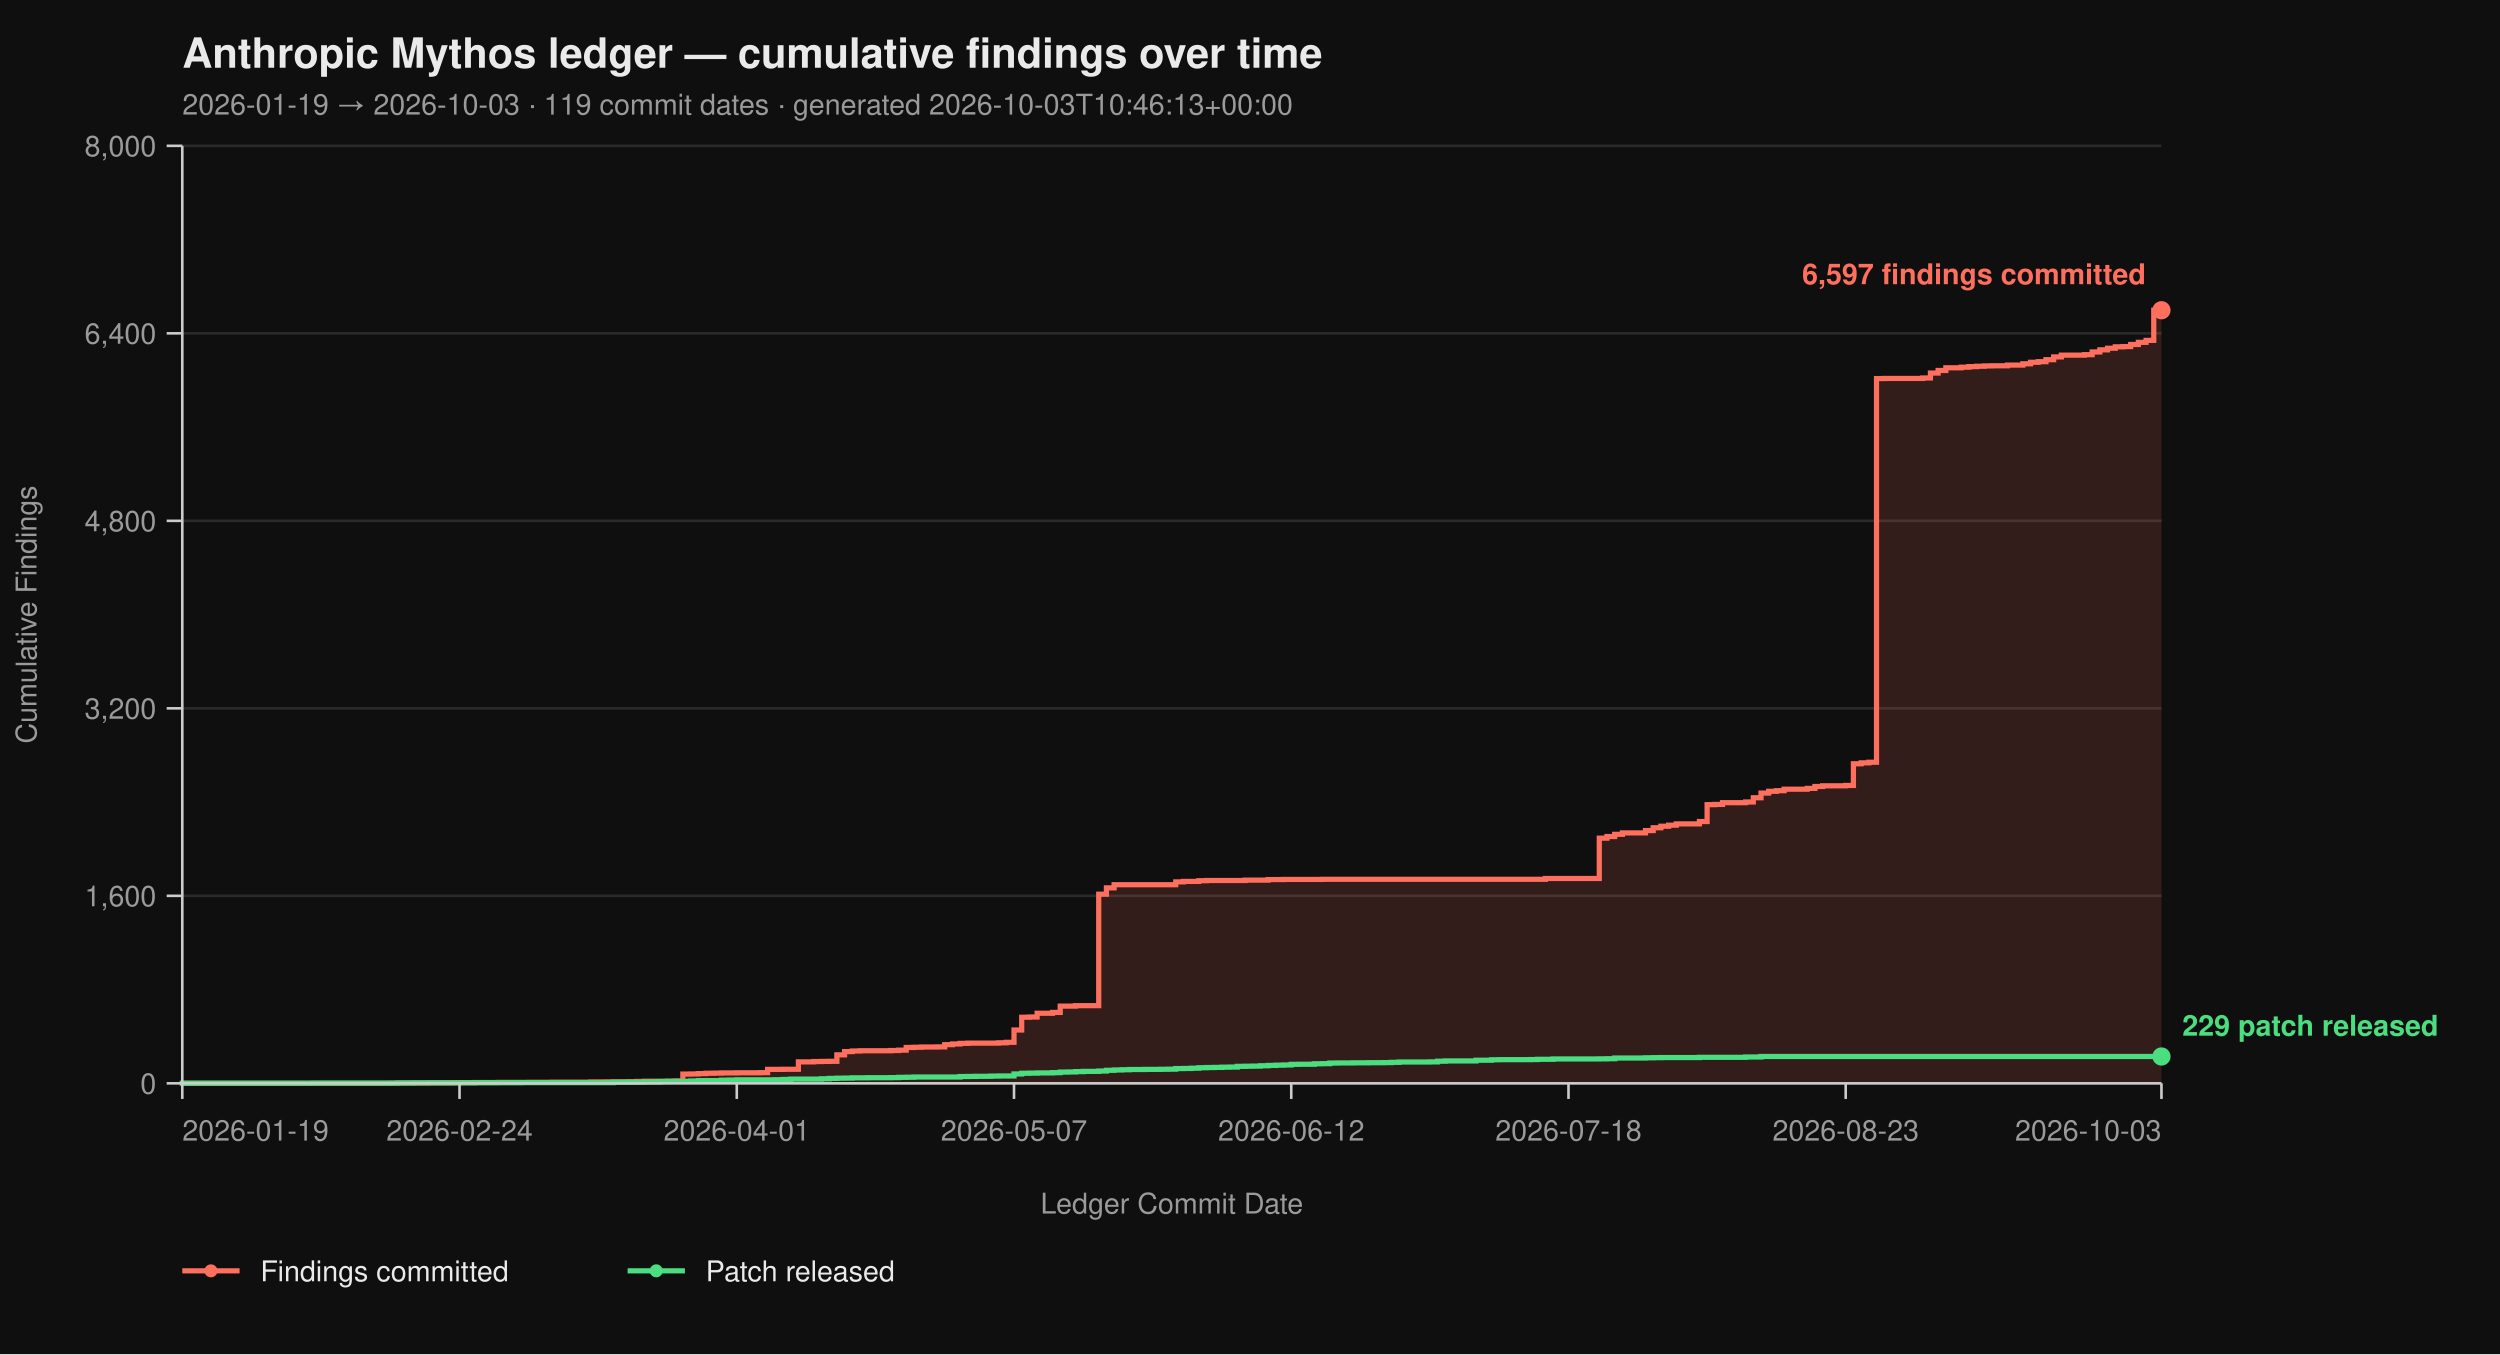
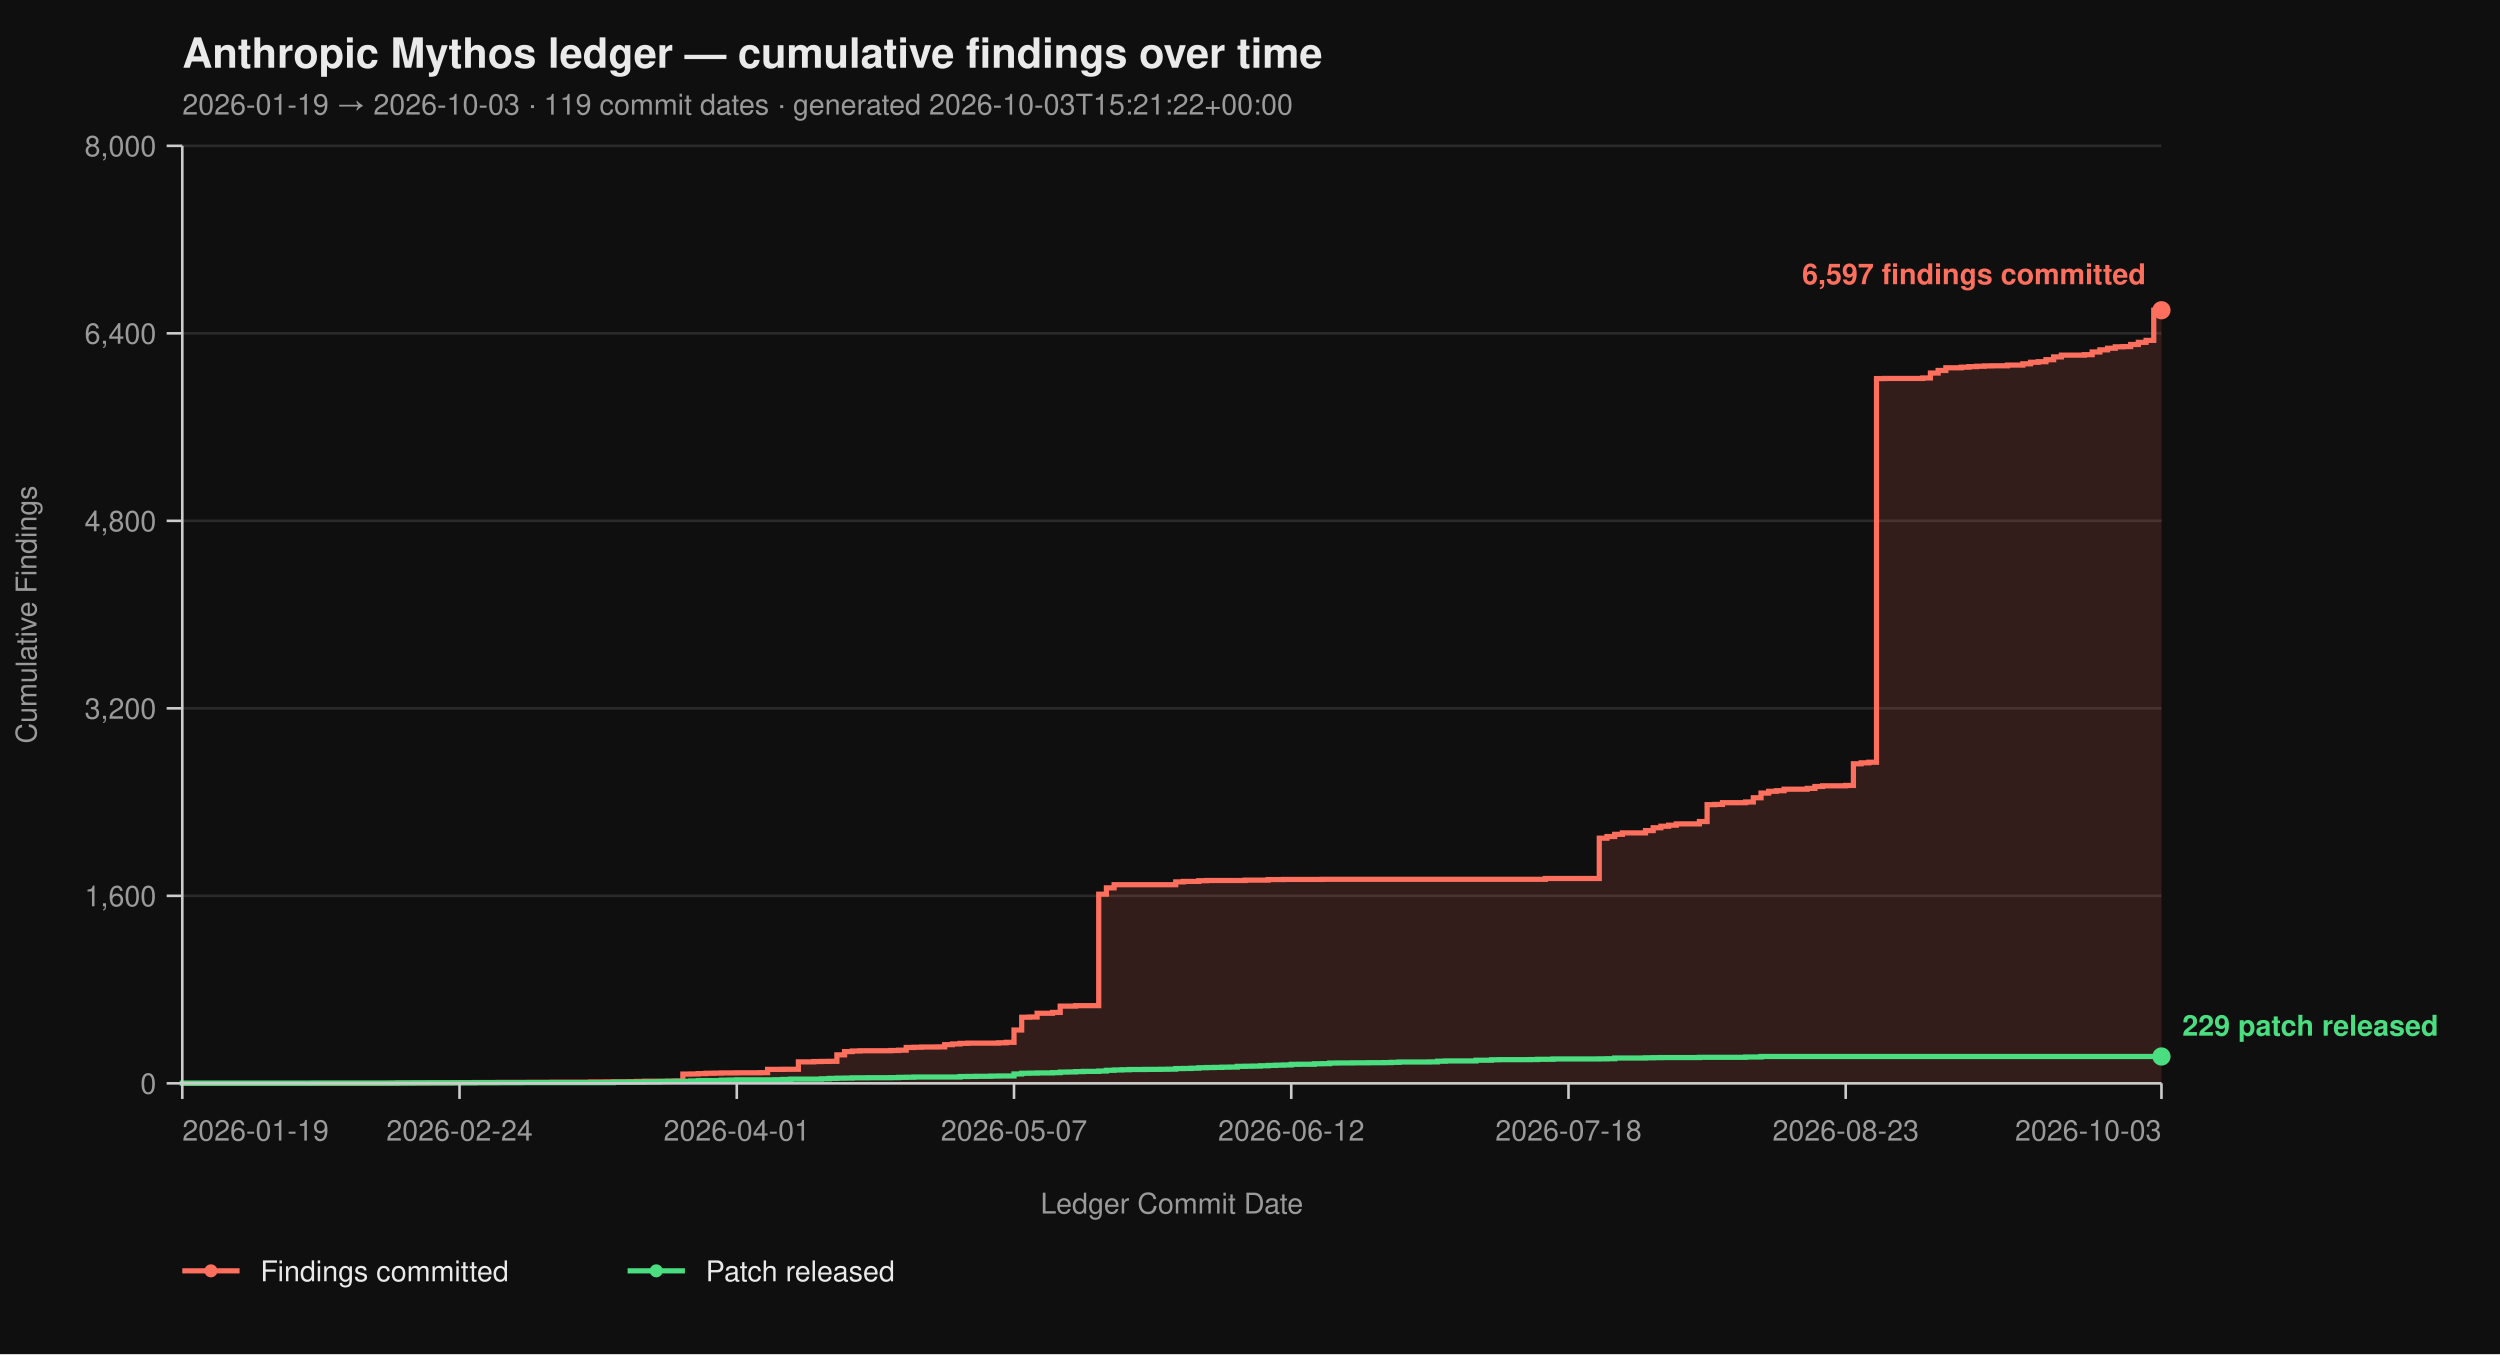
<svg xmlns="http://www.w3.org/2000/svg" viewBox="0 0 960 520" width="960" height="520" font-family="-apple-system, BlinkMacSystemFont, 'Segoe UI', Helvetica, Arial, sans-serif">
  <rect width="100%" height="100%" fill="#0f0f0f" />
  <text x="70" y="26" fill="#eaeaea" font-size="16" font-weight="700">Anthropic Mythos ledger — cumulative findings over time</text>
-   <text x="70" y="44" fill="#9a9a9a" font-size="11">2026-01-19 → 2026-10-03  ·  119 commit dates  ·  generated 2026-10-03T10:46:13+00:00</text>
+   <text x="70" y="44" fill="#9a9a9a" font-size="11">2026-01-19 → 2026-10-03  ·  119 commit dates  ·  generated 2026-10-03T15:21:22+00:00</text>
  <line x1="70" y1="416.00" x2="830" y2="416.00" stroke="#2a2a2a" stroke-width="1" />
  <line x1="70" y1="344.00" x2="830" y2="344.00" stroke="#2a2a2a" stroke-width="1" />
  <line x1="70" y1="272.00" x2="830" y2="272.00" stroke="#2a2a2a" stroke-width="1" />
  <line x1="70" y1="200.00" x2="830" y2="200.00" stroke="#2a2a2a" stroke-width="1" />
  <line x1="70" y1="128.00" x2="830" y2="128.00" stroke="#2a2a2a" stroke-width="1" />
  <line x1="70" y1="56.00" x2="830" y2="56.00" stroke="#2a2a2a" stroke-width="1" />
  <path d="M 70.00 416.00 L 149.84 416.00 L 149.84 415.95 L 152.80 415.95 L 152.80 415.87 L 164.63 415.87 L 164.63 415.82 L 173.50 415.82 L 173.50 415.77 L 176.46 415.77 L 176.46 415.73 L 182.37 415.73 L 182.37 415.69 L 191.25 415.69 L 191.25 415.64 L 203.07 415.64 L 203.07 415.60 L 211.95 415.60 L 211.95 415.55 L 226.73 415.55 L 226.73 415.46 L 232.65 415.46 L 232.65 415.42 L 241.52 415.42 L 241.52 415.37 L 244.47 415.37 L 244.47 415.28 L 247.43 415.28 L 247.43 415.19 L 256.30 415.19 L 256.30 415.14 L 259.26 415.14 L 259.26 415.06 L 262.22 415.06 L 262.22 412.44 L 265.18 412.44 L 265.18 412.40 L 268.13 412.40 L 268.13 412.26 L 271.09 412.26 L 271.09 412.13 L 274.05 412.13 L 274.05 412.08 L 277.00 412.08 L 277.00 412.00 L 282.92 412.00 L 282.92 411.95 L 291.79 411.95 L 291.79 411.90 L 294.75 411.90 L 294.75 410.64 L 300.66 410.64 L 300.66 410.60 L 306.58 410.60 L 306.58 407.76 L 312.49 407.76 L 312.49 407.63 L 315.45 407.63 L 315.45 407.58 L 318.40 407.58 L 318.40 407.54 L 321.36 407.54 L 321.36 405.06 L 324.32 405.06 L 324.32 403.81 L 327.28 403.81 L 327.28 403.58 L 330.23 403.58 L 330.23 403.49 L 342.06 403.49 L 342.06 403.40 L 345.02 403.40 L 345.02 403.26 L 347.98 403.26 L 347.98 402.23 L 350.93 402.23 L 350.93 402.14 L 353.89 402.14 L 353.89 402.05 L 359.81 402.05 L 359.81 402.00 L 362.76 402.00 L 362.76 401.15 L 365.72 401.15 L 365.72 400.88 L 368.68 400.88 L 368.68 400.65 L 371.63 400.65 L 371.63 400.56 L 383.46 400.56 L 383.46 400.43 L 386.42 400.43 L 386.42 400.25 L 389.38 400.25 L 389.38 395.52 L 392.33 395.52 L 392.33 390.62 L 395.29 390.62 L 395.29 390.53 L 398.25 390.53 L 398.25 389.09 L 404.16 389.09 L 404.16 388.77 L 407.12 388.77 L 407.12 386.35 L 413.04 386.35 L 413.04 386.17 L 421.91 386.17 L 421.91 343.37 L 424.86 343.37 L 424.86 340.94 L 427.82 340.94 L 427.82 339.73 L 451.48 339.73 L 451.48 338.64 L 454.44 338.64 L 454.44 338.46 L 460.35 338.46 L 460.35 338.19 L 463.31 338.19 L 463.31 338.11 L 478.09 338.11 L 478.09 337.97 L 486.96 337.97 L 486.96 337.75 L 492.88 337.75 L 492.88 337.70 L 507.67 337.70 L 507.67 337.65 L 593.42 337.65 L 593.42 337.34 L 614.12 337.34 L 614.12 321.86 L 617.08 321.86 L 617.08 321.23 L 620.04 321.23 L 620.04 320.38 L 623.00 320.38 L 623.00 319.83 L 631.87 319.83 L 631.87 318.94 L 634.82 318.94 L 634.82 317.86 L 637.78 317.86 L 637.78 317.27 L 640.74 317.27 L 640.74 316.87 L 643.70 316.87 L 643.70 316.37 L 652.57 316.37 L 652.57 315.47 L 655.53 315.47 L 655.53 308.99 L 658.48 308.99 L 658.48 308.90 L 661.44 308.90 L 661.44 308.23 L 670.31 308.23 L 670.31 307.96 L 673.27 307.96 L 673.27 306.34 L 676.23 306.34 L 676.23 304.54 L 679.18 304.54 L 679.18 303.86 L 682.14 303.86 L 682.14 303.63 L 685.10 303.63 L 685.10 303.05 L 693.97 303.05 L 693.97 302.74 L 696.93 302.74 L 696.93 302.01 L 699.88 302.01 L 699.88 301.75 L 708.75 301.75 L 708.75 301.61 L 711.71 301.61 L 711.71 293.29 L 714.67 293.29 L 714.67 292.93 L 717.63 292.93 L 717.63 292.70 L 720.58 292.70 L 720.58 145.37 L 723.54 145.37 L 723.54 145.32 L 738.33 145.32 L 738.33 145.14 L 741.28 145.14 L 741.28 143.25 L 744.24 143.25 L 744.24 142.26 L 747.20 142.26 L 747.20 141.23 L 753.11 141.23 L 753.11 141.00 L 756.07 141.00 L 756.07 140.78 L 759.03 140.78 L 759.03 140.64 L 761.98 140.64 L 761.98 140.51 L 764.94 140.51 L 764.94 140.46 L 770.86 140.46 L 770.86 140.19 L 776.77 140.19 L 776.77 139.70 L 779.73 139.70 L 779.73 139.12 L 782.68 139.12 L 782.68 138.89 L 785.64 138.89 L 785.64 138.12 L 788.60 138.12 L 788.60 137.05 L 791.56 137.05 L 791.56 136.37 L 800.43 136.37 L 800.43 136.19 L 803.39 136.19 L 803.39 135.16 L 806.34 135.16 L 806.34 134.34 L 809.30 134.34 L 809.30 133.72 L 812.26 133.72 L 812.26 133.18 L 815.21 133.18 L 815.21 133.08 L 818.17 133.08 L 818.17 132.28 L 821.13 132.28 L 821.13 131.46 L 824.09 131.46 L 824.09 130.70 L 827.04 130.70 L 827.04 119.13 L 830.00 119.13 L 830.00 416.00 Z" fill="#ff6f5e26" stroke="none" />
  <path d="M 70.00 416.00 L 149.84 416.00 L 149.84 415.95 L 152.80 415.95 L 152.80 415.87 L 164.63 415.87 L 164.63 415.82 L 173.50 415.82 L 173.50 415.77 L 176.46 415.77 L 176.46 415.73 L 182.37 415.73 L 182.37 415.69 L 191.25 415.69 L 191.25 415.64 L 203.07 415.64 L 203.07 415.60 L 211.95 415.60 L 211.95 415.55 L 226.73 415.55 L 226.73 415.46 L 232.65 415.46 L 232.65 415.42 L 241.52 415.42 L 241.52 415.37 L 244.47 415.37 L 244.47 415.28 L 247.43 415.28 L 247.43 415.19 L 256.30 415.19 L 256.30 415.14 L 259.26 415.14 L 259.26 415.06 L 262.22 415.06 L 262.22 412.44 L 265.18 412.44 L 265.18 412.40 L 268.13 412.40 L 268.13 412.26 L 271.09 412.26 L 271.09 412.13 L 274.05 412.13 L 274.05 412.08 L 277.00 412.08 L 277.00 412.00 L 282.92 412.00 L 282.92 411.95 L 291.79 411.95 L 291.79 411.90 L 294.75 411.90 L 294.75 410.64 L 300.66 410.64 L 300.66 410.60 L 306.58 410.60 L 306.58 407.76 L 312.49 407.76 L 312.49 407.63 L 315.45 407.63 L 315.45 407.58 L 318.40 407.58 L 318.40 407.54 L 321.36 407.54 L 321.36 405.06 L 324.32 405.06 L 324.32 403.81 L 327.28 403.81 L 327.28 403.58 L 330.23 403.58 L 330.23 403.49 L 342.06 403.49 L 342.06 403.40 L 345.02 403.40 L 345.02 403.26 L 347.98 403.26 L 347.98 402.23 L 350.93 402.23 L 350.93 402.14 L 353.89 402.14 L 353.89 402.05 L 359.81 402.05 L 359.81 402.00 L 362.76 402.00 L 362.76 401.15 L 365.72 401.15 L 365.72 400.88 L 368.68 400.88 L 368.68 400.65 L 371.63 400.65 L 371.63 400.56 L 383.46 400.56 L 383.46 400.43 L 386.42 400.43 L 386.42 400.25 L 389.38 400.25 L 389.38 395.52 L 392.33 395.52 L 392.33 390.62 L 395.29 390.62 L 395.29 390.53 L 398.25 390.53 L 398.25 389.09 L 404.16 389.09 L 404.16 388.77 L 407.12 388.77 L 407.12 386.35 L 413.04 386.35 L 413.04 386.17 L 421.91 386.17 L 421.91 343.37 L 424.86 343.37 L 424.86 340.94 L 427.82 340.94 L 427.82 339.73 L 451.48 339.73 L 451.48 338.64 L 454.44 338.64 L 454.44 338.46 L 460.35 338.46 L 460.35 338.19 L 463.31 338.19 L 463.31 338.11 L 478.09 338.11 L 478.09 337.97 L 486.96 337.97 L 486.96 337.75 L 492.88 337.75 L 492.88 337.70 L 507.67 337.70 L 507.67 337.65 L 593.42 337.65 L 593.42 337.34 L 614.12 337.34 L 614.12 321.86 L 617.08 321.86 L 617.08 321.23 L 620.04 321.23 L 620.04 320.38 L 623.00 320.38 L 623.00 319.83 L 631.87 319.83 L 631.87 318.94 L 634.82 318.94 L 634.82 317.86 L 637.78 317.86 L 637.78 317.27 L 640.74 317.27 L 640.74 316.87 L 643.70 316.87 L 643.70 316.37 L 652.57 316.37 L 652.57 315.47 L 655.53 315.47 L 655.53 308.99 L 658.48 308.99 L 658.48 308.90 L 661.44 308.90 L 661.44 308.23 L 670.31 308.23 L 670.31 307.96 L 673.27 307.96 L 673.27 306.34 L 676.23 306.34 L 676.23 304.54 L 679.18 304.54 L 679.18 303.86 L 682.14 303.86 L 682.14 303.63 L 685.10 303.63 L 685.10 303.05 L 693.97 303.05 L 693.97 302.74 L 696.93 302.74 L 696.93 302.01 L 699.88 302.01 L 699.88 301.75 L 708.75 301.75 L 708.75 301.61 L 711.71 301.61 L 711.71 293.29 L 714.67 293.29 L 714.67 292.93 L 717.63 292.93 L 717.63 292.70 L 720.58 292.70 L 720.58 145.37 L 723.54 145.37 L 723.54 145.32 L 738.33 145.32 L 738.33 145.14 L 741.28 145.14 L 741.28 143.25 L 744.24 143.25 L 744.24 142.26 L 747.20 142.26 L 747.20 141.23 L 753.11 141.23 L 753.11 141.00 L 756.07 141.00 L 756.07 140.78 L 759.03 140.78 L 759.03 140.64 L 761.98 140.64 L 761.98 140.51 L 764.94 140.51 L 764.94 140.46 L 770.86 140.46 L 770.86 140.19 L 776.77 140.19 L 776.77 139.70 L 779.73 139.70 L 779.73 139.12 L 782.68 139.12 L 782.68 138.89 L 785.64 138.89 L 785.64 138.12 L 788.60 138.12 L 788.60 137.05 L 791.56 137.05 L 791.56 136.37 L 800.43 136.37 L 800.43 136.19 L 803.39 136.19 L 803.39 135.16 L 806.34 135.16 L 806.34 134.34 L 809.30 134.34 L 809.30 133.72 L 812.26 133.72 L 812.26 133.18 L 815.21 133.18 L 815.21 133.08 L 818.17 133.08 L 818.17 132.28 L 821.13 132.28 L 821.13 131.46 L 824.09 131.46 L 824.09 130.70 L 827.04 130.70 L 827.04 119.13 L 830.00 119.13" fill="none" stroke="#ff6f5e" stroke-width="2" stroke-linejoin="miter" stroke-linecap="butt" />
  <path d="M 70.00 416.00 L 70.00 416.00 L 70.00 415.95 L 120.27 415.95 L 120.27 415.91 L 152.80 415.91 L 152.80 415.87 L 158.72 415.87 L 158.72 415.82 L 182.37 415.82 L 182.37 415.77 L 200.12 415.77 L 200.12 415.73 L 235.60 415.73 L 235.60 415.55 L 247.43 415.55 L 247.43 415.46 L 253.35 415.46 L 253.35 415.32 L 256.30 415.32 L 256.30 415.28 L 262.22 415.28 L 262.22 415.24 L 265.18 415.24 L 265.18 415.10 L 268.13 415.10 L 268.13 414.96 L 277.00 414.96 L 277.00 414.79 L 279.96 414.79 L 279.96 414.74 L 282.92 414.74 L 282.92 414.65 L 297.70 414.65 L 297.70 414.61 L 300.66 414.61 L 300.66 414.51 L 303.62 414.51 L 303.62 414.38 L 315.45 414.38 L 315.45 414.25 L 318.40 414.25 L 318.40 414.11 L 321.36 414.11 L 321.36 414.02 L 324.32 414.02 L 324.32 413.98 L 327.28 413.98 L 327.28 413.88 L 333.19 413.88 L 333.19 413.84 L 342.06 413.84 L 342.06 413.80 L 345.02 413.80 L 345.02 413.70 L 347.98 413.70 L 347.98 413.66 L 350.93 413.66 L 350.93 413.57 L 368.68 413.57 L 368.68 413.39 L 371.63 413.39 L 371.63 413.35 L 374.59 413.35 L 374.59 413.30 L 380.51 413.30 L 380.51 413.21 L 383.46 413.21 L 383.46 413.17 L 389.38 413.17 L 389.38 412.40 L 392.33 412.40 L 392.33 412.13 L 395.29 412.13 L 395.29 412.08 L 398.25 412.08 L 398.25 412.00 L 404.16 412.00 L 404.16 411.90 L 407.12 411.90 L 407.12 411.68 L 410.08 411.68 L 410.08 411.63 L 413.04 411.63 L 413.04 411.50 L 415.99 411.50 L 415.99 411.41 L 421.91 411.41 L 421.91 411.27 L 424.86 411.27 L 424.86 411.00 L 427.82 411.00 L 427.82 410.87 L 430.78 410.87 L 430.78 410.78 L 433.74 410.78 L 433.74 410.69 L 439.65 410.69 L 439.65 410.64 L 445.56 410.64 L 445.56 410.60 L 448.52 410.60 L 448.52 410.56 L 451.48 410.56 L 451.48 410.33 L 454.44 410.33 L 454.44 410.29 L 457.39 410.29 L 457.39 410.19 L 460.35 410.19 L 460.35 410.01 L 463.31 410.01 L 463.31 409.93 L 466.26 409.93 L 466.26 409.88 L 469.22 409.88 L 469.22 409.79 L 472.18 409.79 L 472.18 409.75 L 475.14 409.75 L 475.14 409.48 L 478.09 409.48 L 478.09 409.43 L 481.05 409.43 L 481.05 409.38 L 484.01 409.38 L 484.01 409.25 L 486.96 409.25 L 486.96 409.12 L 489.92 409.12 L 489.92 409.02 L 492.88 409.02 L 492.88 408.94 L 495.84 408.94 L 495.84 408.71 L 498.79 408.71 L 498.79 408.67 L 504.71 408.67 L 504.71 408.49 L 507.67 408.49 L 507.67 408.44 L 510.62 408.44 L 510.62 408.21 L 513.58 408.21 L 513.58 408.17 L 519.49 408.17 L 519.49 408.12 L 525.41 408.12 L 525.41 408.08 L 531.32 408.08 L 531.32 408.04 L 534.28 408.04 L 534.28 407.94 L 537.24 407.94 L 537.24 407.81 L 549.07 407.81 L 549.07 407.76 L 552.02 407.76 L 552.02 407.50 L 554.98 407.50 L 554.98 407.40 L 566.81 407.40 L 566.81 407.13 L 572.72 407.13 L 572.72 406.95 L 575.68 406.95 L 575.68 406.91 L 587.51 406.91 L 587.51 406.87 L 590.47 406.87 L 590.47 406.77 L 596.38 406.77 L 596.38 406.64 L 614.12 406.64 L 614.12 406.60 L 617.08 406.60 L 617.08 406.55 L 620.04 406.55 L 620.04 406.28 L 631.87 406.28 L 631.87 406.19 L 634.82 406.19 L 634.82 406.14 L 637.78 406.14 L 637.78 406.10 L 652.57 406.10 L 652.57 406.01 L 670.31 406.01 L 670.31 405.88 L 676.23 405.88 L 676.23 405.69 L 830.00 405.69" fill="none" stroke="#4ade80" stroke-width="2" stroke-linejoin="miter" stroke-linecap="butt" />
  <line x1="70" y1="56" x2="70" y2="416" stroke="#cccccc" stroke-width="1" />
  <line x1="70" y1="416" x2="830" y2="416" stroke="#cccccc" stroke-width="1" />
  <line x1="64" y1="416.00" x2="70" y2="416.00" stroke="#cccccc" stroke-width="1" />
  <line x1="64" y1="344.00" x2="70" y2="344.00" stroke="#cccccc" stroke-width="1" />
  <line x1="64" y1="272.00" x2="70" y2="272.00" stroke="#cccccc" stroke-width="1" />
  <line x1="64" y1="200.00" x2="70" y2="200.00" stroke="#cccccc" stroke-width="1" />
  <line x1="64" y1="128.00" x2="70" y2="128.00" stroke="#cccccc" stroke-width="1" />
  <line x1="64" y1="56.00" x2="70" y2="56.00" stroke="#cccccc" stroke-width="1" />
  <text x="60" y="420.00" text-anchor="end" fill="#9a9a9a" font-size="11">0</text>
  <text x="60" y="348.00" text-anchor="end" fill="#9a9a9a" font-size="11">1,600</text>
  <text x="60" y="276.00" text-anchor="end" fill="#9a9a9a" font-size="11">3,200</text>
  <text x="60" y="204.00" text-anchor="end" fill="#9a9a9a" font-size="11">4,800</text>
  <text x="60" y="132.00" text-anchor="end" fill="#9a9a9a" font-size="11">6,400</text>
  <text x="60" y="60.00" text-anchor="end" fill="#9a9a9a" font-size="11">8,000</text>
  <text x="14" y="236.00" fill="#9a9a9a" font-size="11" transform="rotate(-90 14 236.00)" text-anchor="middle">Cumulative Findings</text>
  <line x1="70.00" y1="416" x2="70.00" y2="422" stroke="#cccccc" stroke-width="1" />
  <line x1="176.46" y1="416" x2="176.46" y2="422" stroke="#cccccc" stroke-width="1" />
  <line x1="282.92" y1="416" x2="282.92" y2="422" stroke="#cccccc" stroke-width="1" />
  <line x1="389.38" y1="416" x2="389.38" y2="422" stroke="#cccccc" stroke-width="1" />
  <line x1="495.84" y1="416" x2="495.84" y2="422" stroke="#cccccc" stroke-width="1" />
  <line x1="602.30" y1="416" x2="602.30" y2="422" stroke="#cccccc" stroke-width="1" />
  <line x1="708.75" y1="416" x2="708.75" y2="422" stroke="#cccccc" stroke-width="1" />
  <line x1="830.00" y1="416" x2="830.00" y2="422" stroke="#cccccc" stroke-width="1" />
  <text x="70.00" y="438" text-anchor="start" fill="#9a9a9a" font-size="11">2026-01-19</text>
  <text x="176.46" y="438" text-anchor="middle" fill="#9a9a9a" font-size="11">2026-02-24</text>
  <text x="282.92" y="438" text-anchor="middle" fill="#9a9a9a" font-size="11">2026-04-01</text>
  <text x="389.38" y="438" text-anchor="middle" fill="#9a9a9a" font-size="11">2026-05-07</text>
  <text x="495.84" y="438" text-anchor="middle" fill="#9a9a9a" font-size="11">2026-06-12</text>
  <text x="602.30" y="438" text-anchor="middle" fill="#9a9a9a" font-size="11">2026-07-18</text>
  <text x="708.75" y="438" text-anchor="middle" fill="#9a9a9a" font-size="11">2026-08-23</text>
  <text x="830.00" y="438" text-anchor="end" fill="#9a9a9a" font-size="11">2026-10-03</text>
  <text x="450.00" y="466" fill="#9a9a9a" font-size="11" text-anchor="middle">Ledger Commit Date</text>
  <circle cx="830.00" cy="119.13" r="3.5" fill="#ff6f5e" />
  <text x="824.00" y="109.13" text-anchor="end" fill="#ff6f5e" font-size="11" font-weight="600">6,597 findings committed</text>
  <circle cx="830.00" cy="405.69" r="3.5" fill="#4ade80" />
  <text x="838.00" y="397.69" text-anchor="start" fill="#4ade80" font-size="11" font-weight="600">229 patch released</text>
  <line x1="70" y1="488" x2="92" y2="488" stroke="#ff6f5e" stroke-width="2" />
  <circle cx="81" cy="488" r="2.5" fill="#ff6f5e" />
  <text x="100" y="492" fill="#eaeaea" font-size="11">Findings committed</text>
  <line x1="241.0" y1="488" x2="263.0" y2="488" stroke="#4ade80" stroke-width="2" />
  <circle cx="252.0" cy="488" r="2.5" fill="#4ade80" />
  <text x="271.0" y="492" fill="#eaeaea" font-size="11">Patch released</text>
</svg>
